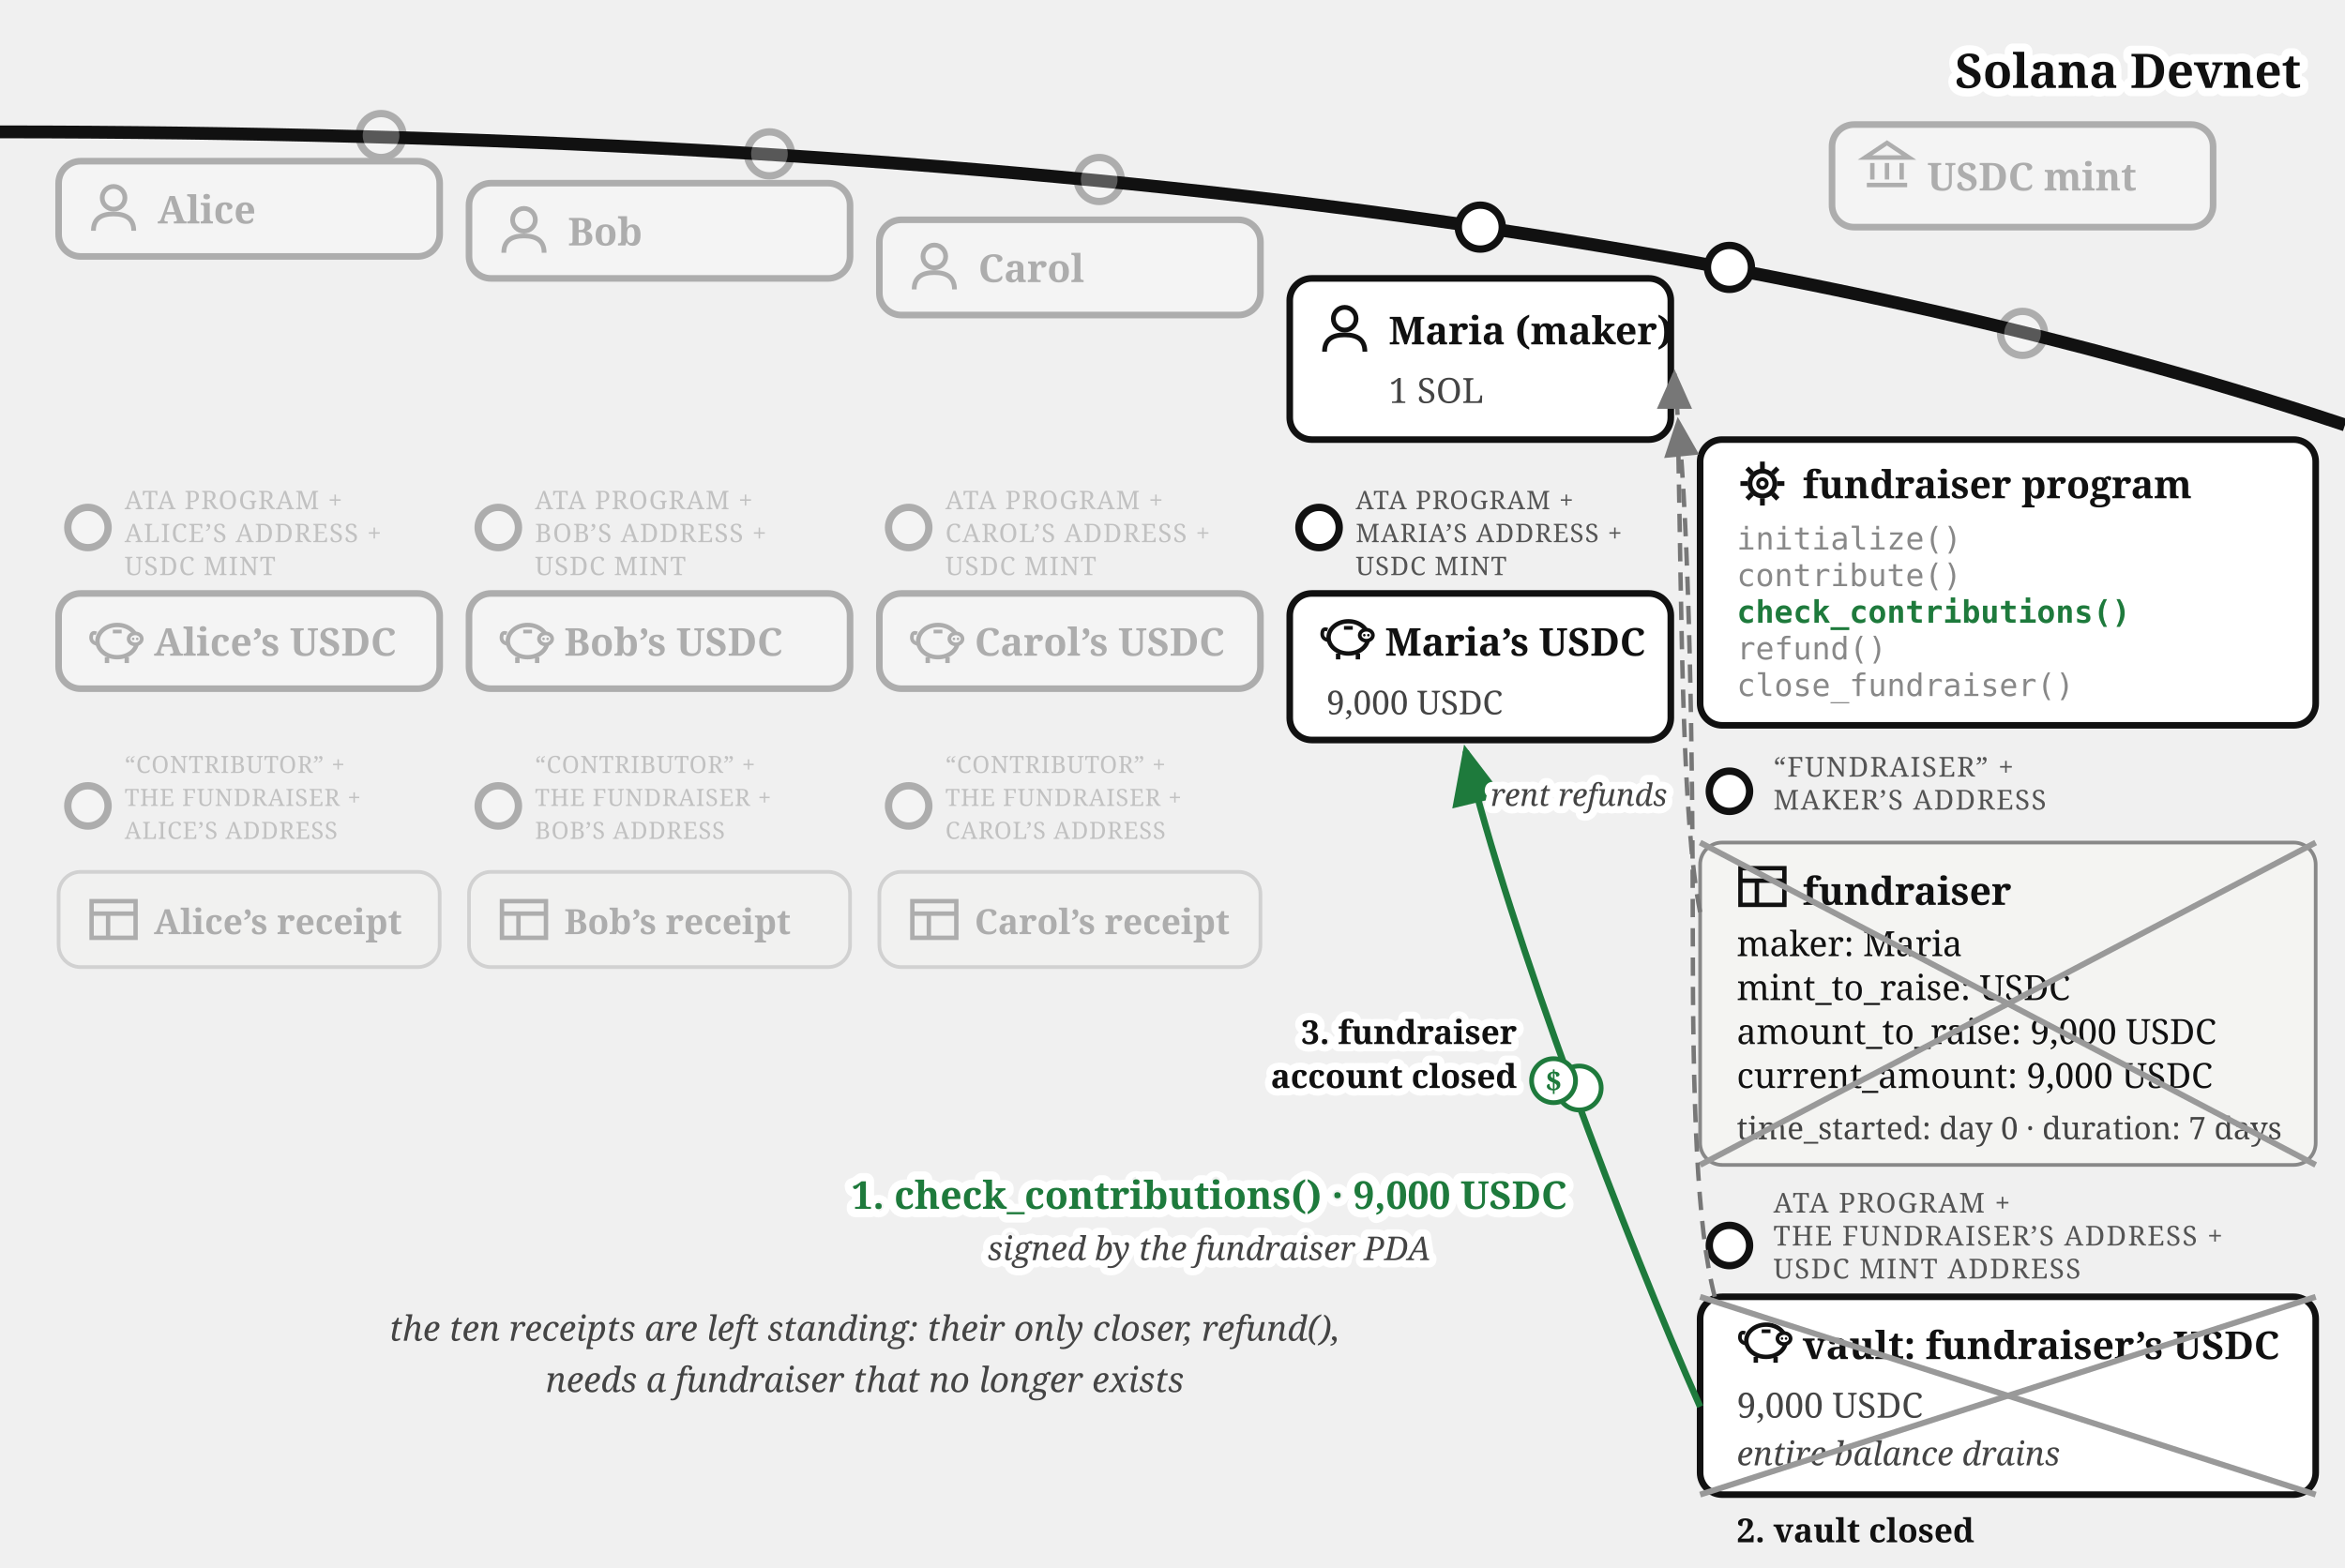
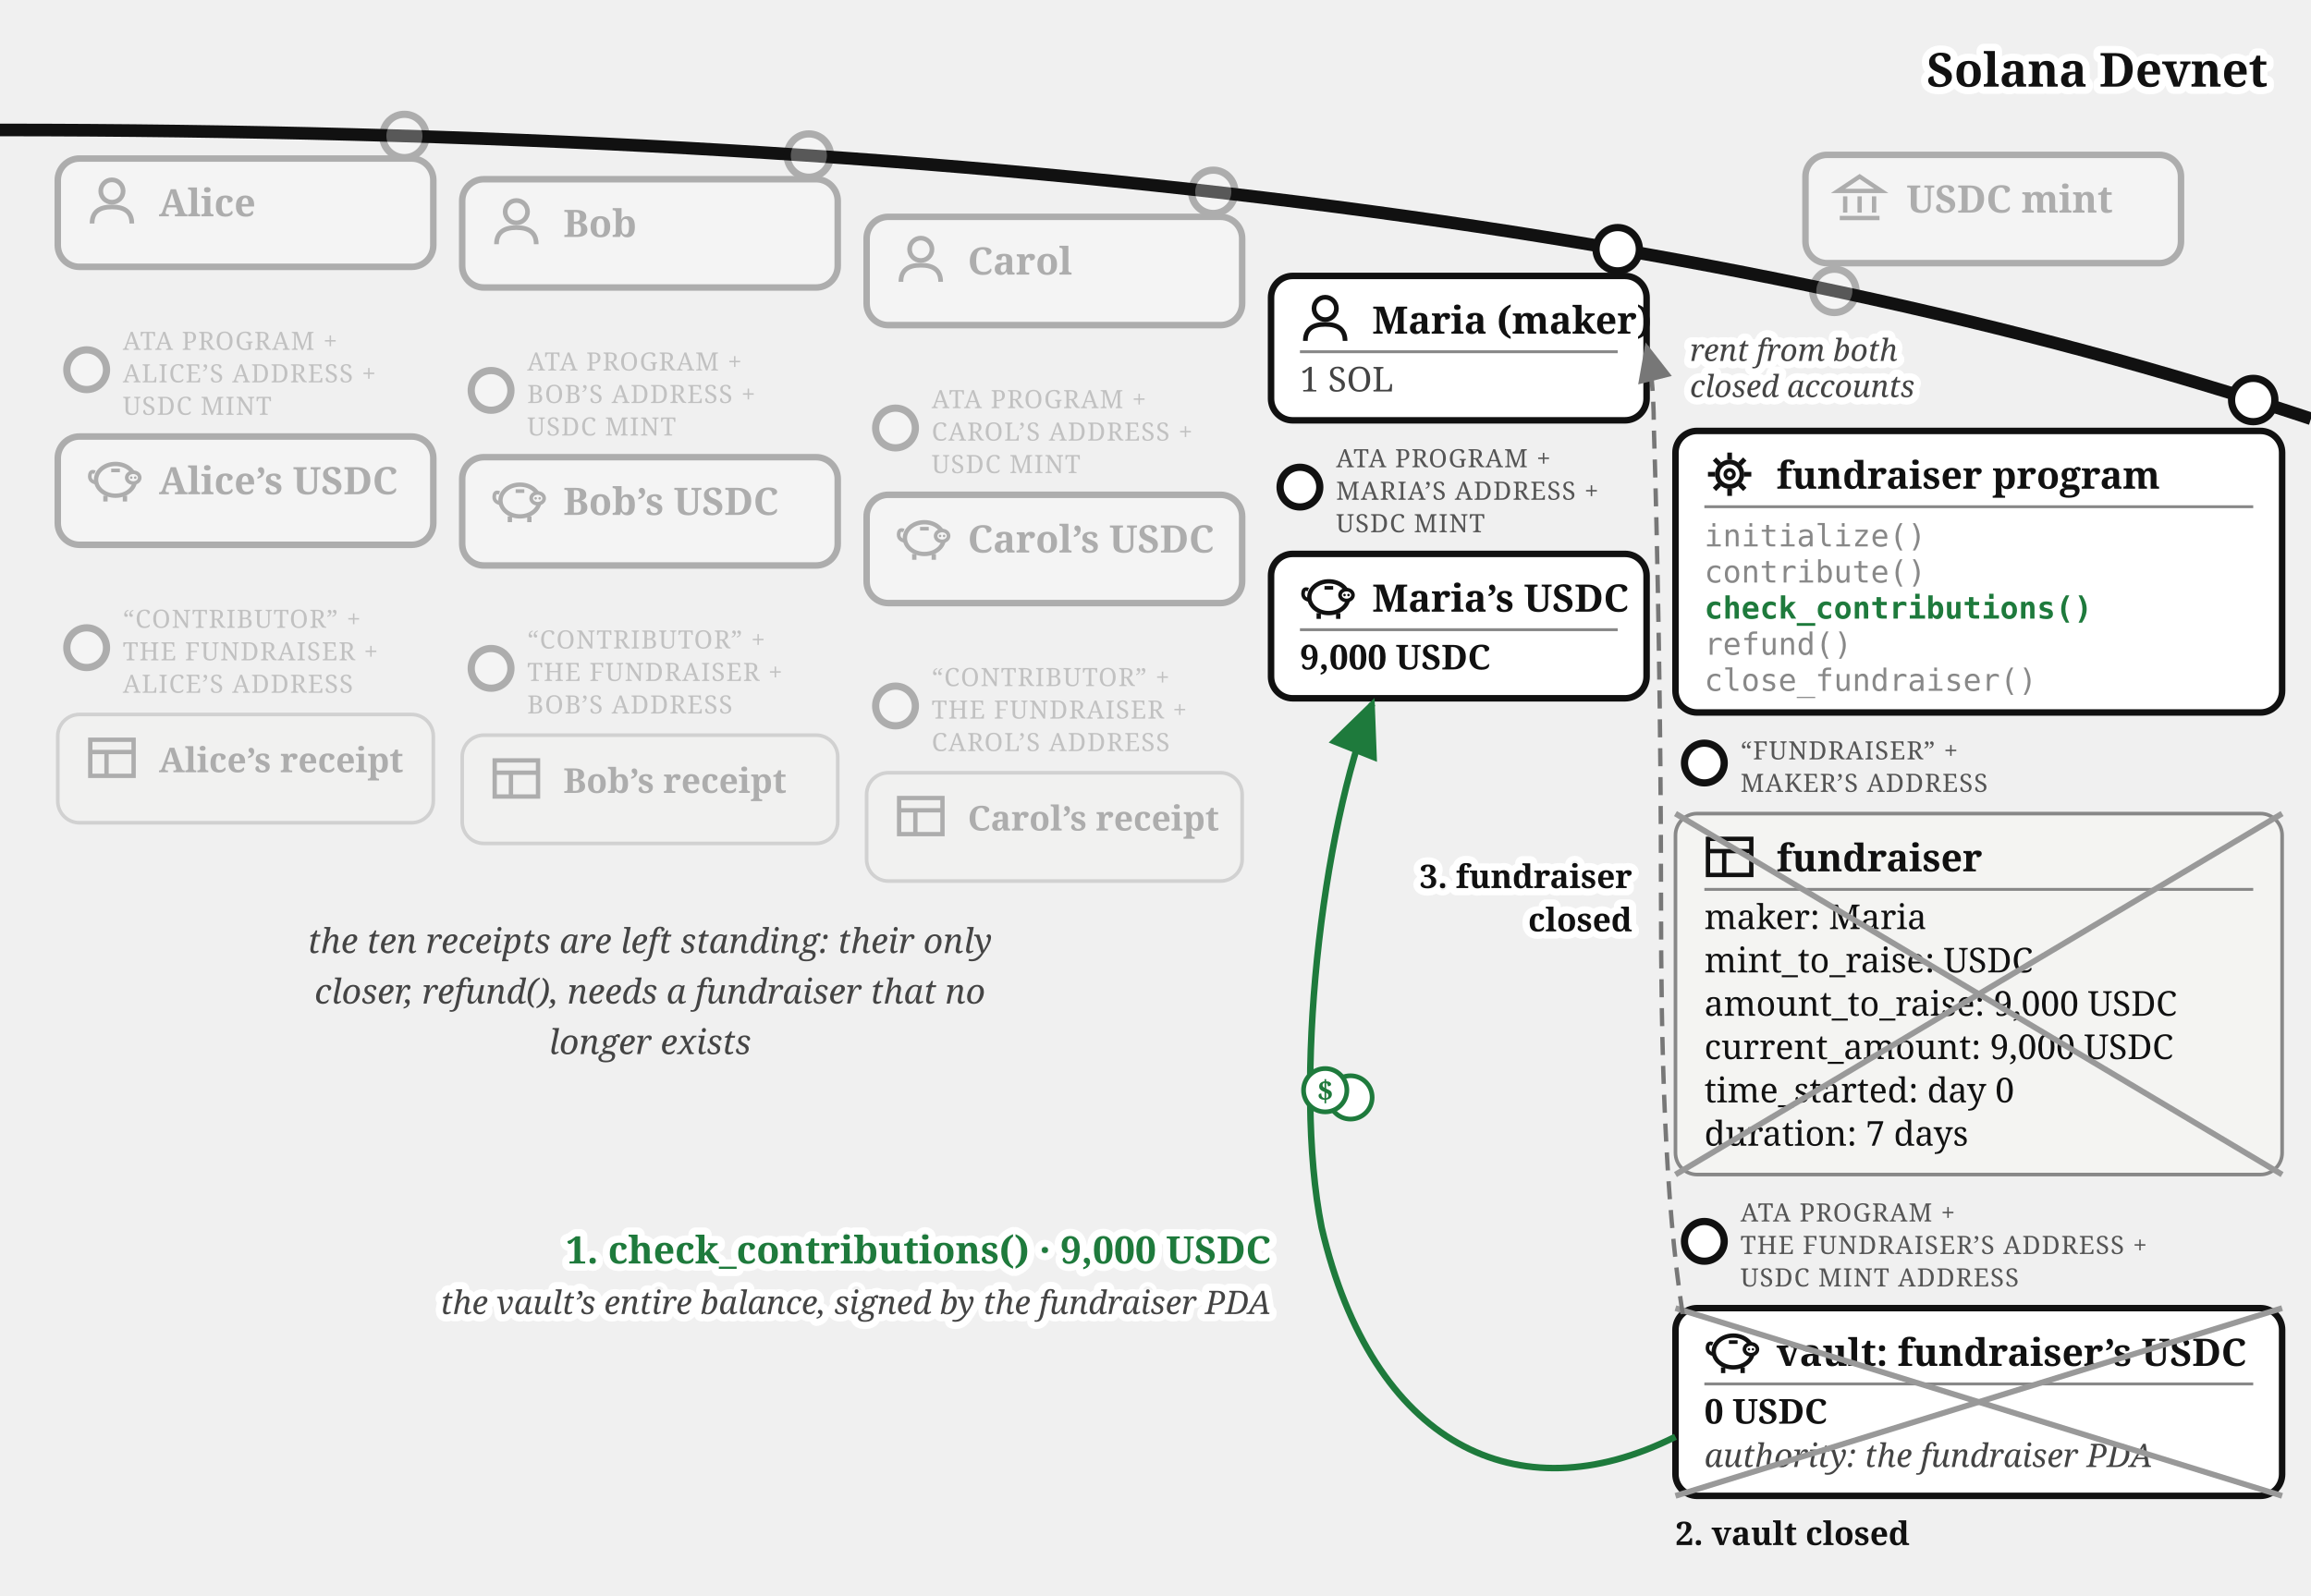
- <svg xmlns="http://www.w3.org/2000/svg" viewBox="0 0 640 428" font-family="Georgia, serif" fill="#111">
+ <svg xmlns="http://www.w3.org/2000/svg" viewBox="0 0 640 442" font-family="Georgia, serif" fill="#111">
  <defs>
-     <marker id="fund-succ-arr" markerWidth="9" markerHeight="8" refX="8" refY="4" orient="auto">
+     <marker id="fund-succ-a" markerWidth="9" markerHeight="8" refX="8" refY="4" orient="auto">
      <path d="M0,0 L9,4 L0,8 z" fill="#1e7a3c" />
    </marker>
-     <marker id="fund-succ-arrg" markerWidth="9" markerHeight="8" refX="8" refY="4" orient="auto">
+     <marker id="fund-succ-g" markerWidth="9" markerHeight="8" refX="8" refY="4" orient="auto">
      <path d="M0,0 L9,4 L0,8 z" fill="#777" />
    </marker>
  </defs>
  <path d="M 0,36 Q 400,36 640,116" fill="none" stroke="#111" stroke-width="3.5" />
-   <text stroke="#fff" stroke-width="4.5" paint-order="stroke" stroke-linejoin="round" x="628" y="24" font-size="13" font-weight="bold" text-anchor="end">Solana Devnet</text>
-   <g opacity="0.3">
-     <circle cx="552" cy="91" r="6" fill="#fff" stroke="#111" stroke-width="2" />
-     <rect x="500" y="34" width="104" height="28" rx="6" fill="#fff" stroke="#111" stroke-width="1.8" />
-     <g transform="translate(508,38)" stroke="#111" stroke-width="1.2" fill="none">
+   <text stroke="#fff" stroke-width="4" paint-order="stroke" stroke-linejoin="round" x="628" y="24" font-size="13" font-weight="bold" fill="#111" text-anchor="end">Solana Devnet</text>
+   <g opacity="0.3">
+     <circle cx="508" cy="80.573" r="6" fill="#fff" stroke="#111" stroke-width="2" />
+     <rect x="500" y="42.893" width="104" height="30" rx="6" fill="#fff" stroke="#111" stroke-width="1.8" />
+     <g transform="translate(508,47.8932)" stroke="#111" stroke-width="1.2" fill="none">
      <path d="M 1,5 L 7,1 L 13,5 Z" />
      <line x1="3" y1="6.5" x2="3" y2="11" />
      <line x1="7" y1="6.5" x2="7" y2="11" />
      <line x1="11" y1="6.5" x2="11" y2="11" />
      <line x1="1.5" y1="12.5" x2="12.5" y2="12.5" />
    </g>
-     <text x="526" y="52" font-size="10.5" font-weight="bold">USDC mint</text>
-   </g>
-   <g opacity="0.3">
-     <circle cx="104" cy="37" r="6" fill="#fff" stroke="#111" stroke-width="2" />
-     <rect x="16" y="44" width="104" height="26" rx="6" fill="#fff" stroke="#111" stroke-width="1.8" />
-     <g transform="translate(24,50)">
-       <circle cx="7" cy="4" r="3.1" fill="none" stroke="#111" stroke-width="1.3" />
-       <path d="M 1.5,13 Q 1.5,8.4 7,8.4 Q 12.5,8.4 12.5,13" fill="none" stroke="#111" stroke-width="1.3" />
-     </g>
-     <text x="43" y="61" font-size="10.5" font-weight="bold">Alice</text>
-   </g>
-   <g opacity="0.3">
-     <circle cx="210" cy="42" r="6" fill="#fff" stroke="#111" stroke-width="2" />
-     <rect x="128" y="50" width="104" height="26" rx="6" fill="#fff" stroke="#111" stroke-width="1.8" />
-     <g transform="translate(136,56)">
-       <circle cx="7" cy="4" r="3.1" fill="none" stroke="#111" stroke-width="1.3" />
-       <path d="M 1.5,13 Q 1.5,8.4 7,8.4 Q 12.5,8.4 12.5,13" fill="none" stroke="#111" stroke-width="1.3" />
-     </g>
-     <text x="155" y="67" font-size="10.5" font-weight="bold">Bob</text>
-   </g>
-   <g opacity="0.3">
-     <circle cx="300" cy="49" r="6" fill="#fff" stroke="#111" stroke-width="2" />
-     <rect x="240" y="60" width="104" height="26" rx="6" fill="#fff" stroke="#111" stroke-width="1.8" />
-     <g transform="translate(248,66)">
-       <circle cx="7" cy="4" r="3.1" fill="none" stroke="#111" stroke-width="1.3" />
-       <path d="M 1.5,13 Q 1.5,8.4 7,8.4 Q 12.5,8.4 12.5,13" fill="none" stroke="#111" stroke-width="1.3" />
-     </g>
-     <text x="267" y="77" font-size="10.5" font-weight="bold">Carol</text>
-   </g>
-   <g>
-     <circle cx="404" cy="62" r="6" fill="#fff" stroke="#111" stroke-width="2" />
-     <rect x="352" y="76" width="104" height="44" rx="6" fill="#fff" stroke="#111" stroke-width="1.8" />
-     <g transform="translate(360,83)">
-       <circle cx="7" cy="4" r="3.1" fill="none" stroke="#111" stroke-width="1.3" />
-       <path d="M 1.5,13 Q 1.5,8.4 7,8.4 Q 12.5,8.4 12.5,13" fill="none" stroke="#111" stroke-width="1.3" />
-     </g>
-     <text x="379" y="94" font-size="10.5" font-weight="bold">Maria (maker)</text>
-     <text x="379" y="110" font-size="9.5" fill="#444">1 SOL</text>
-   </g>
-   <g opacity="0.3">
-     <circle cx="24" cy="144" r="5.5" fill="#fff" stroke="#111" stroke-width="2" />
-     <text x="34" y="139" font-size="7" letter-spacing="0.3" fill="#555">ATA PROGRAM +</text>
-     <text x="34" y="148" font-size="7" letter-spacing="0.3" fill="#555">ALICE’S ADDRESS +</text>
-     <text x="34" y="157" font-size="7" letter-spacing="0.3" fill="#555">USDC MINT</text>
-     <rect x="16" y="162" width="104" height="26" rx="6" fill="#fff" stroke="#111" stroke-width="1.8" />
-     <g transform="translate(24,168)">
-       <path d="M 2.6,7.8 Q 0.6,7.4 0.9,5.6 Q 1.1,4.4 2.3,4.9" fill="none" stroke="#111" stroke-width="1" />
-       <ellipse cx="8" cy="7" rx="5.4" ry="4.4" fill="none" stroke="#111" stroke-width="1.2" />
-       <ellipse cx="12.9" cy="6.4" rx="1.8" ry="1.5" fill="#fff" stroke="#111" stroke-width="1" />
-       <circle cx="12.35" cy="6.4" r="0.35" fill="#111" />
-       <circle cx="13.45" cy="6.4" r="0.35" fill="#111" />
-       <line x1="5.2" y1="11.4" x2="5.2" y2="13" stroke="#111" stroke-width="1.2" />
-       <line x1="10.6" y1="11.4" x2="10.6" y2="13" stroke="#111" stroke-width="1.2" />
-       <line x1="6.8" y1="4.4" x2="9.2" y2="4.4" stroke="#111" stroke-width="1" />
-     </g>
-     <text x="42" y="179" font-size="10.5" font-weight="bold">Alice’s USDC</text>
-   </g>
-   <g opacity="0.3">
-     <circle cx="136" cy="144" r="5.5" fill="#fff" stroke="#111" stroke-width="2" />
-     <text x="146" y="139" font-size="7" letter-spacing="0.3" fill="#555">ATA PROGRAM +</text>
-     <text x="146" y="148" font-size="7" letter-spacing="0.3" fill="#555">BOB’S ADDRESS +</text>
-     <text x="146" y="157" font-size="7" letter-spacing="0.3" fill="#555">USDC MINT</text>
-     <rect x="128" y="162" width="104" height="26" rx="6" fill="#fff" stroke="#111" stroke-width="1.8" />
-     <g transform="translate(136,168)">
-       <path d="M 2.6,7.8 Q 0.6,7.4 0.9,5.6 Q 1.1,4.4 2.3,4.9" fill="none" stroke="#111" stroke-width="1" />
-       <ellipse cx="8" cy="7" rx="5.4" ry="4.4" fill="none" stroke="#111" stroke-width="1.2" />
-       <ellipse cx="12.9" cy="6.4" rx="1.8" ry="1.5" fill="#fff" stroke="#111" stroke-width="1" />
-       <circle cx="12.35" cy="6.4" r="0.35" fill="#111" />
-       <circle cx="13.45" cy="6.4" r="0.35" fill="#111" />
-       <line x1="5.2" y1="11.4" x2="5.2" y2="13" stroke="#111" stroke-width="1.2" />
-       <line x1="10.6" y1="11.4" x2="10.6" y2="13" stroke="#111" stroke-width="1.2" />
-       <line x1="6.8" y1="4.4" x2="9.2" y2="4.4" stroke="#111" stroke-width="1" />
-     </g>
-     <text x="154" y="179" font-size="10.5" font-weight="bold">Bob’s USDC</text>
-   </g>
-   <g opacity="0.3">
-     <circle cx="248" cy="144" r="5.5" fill="#fff" stroke="#111" stroke-width="2" />
-     <text x="258" y="139" font-size="7" letter-spacing="0.3" fill="#555">ATA PROGRAM +</text>
-     <text x="258" y="148" font-size="7" letter-spacing="0.3" fill="#555">CAROL’S ADDRESS +</text>
-     <text x="258" y="157" font-size="7" letter-spacing="0.3" fill="#555">USDC MINT</text>
-     <rect x="240" y="162" width="104" height="26" rx="6" fill="#fff" stroke="#111" stroke-width="1.8" />
-     <g transform="translate(248,168)">
-       <path d="M 2.6,7.8 Q 0.6,7.4 0.9,5.6 Q 1.1,4.4 2.3,4.9" fill="none" stroke="#111" stroke-width="1" />
-       <ellipse cx="8" cy="7" rx="5.4" ry="4.4" fill="none" stroke="#111" stroke-width="1.2" />
-       <ellipse cx="12.9" cy="6.4" rx="1.8" ry="1.5" fill="#fff" stroke="#111" stroke-width="1" />
-       <circle cx="12.35" cy="6.4" r="0.35" fill="#111" />
-       <circle cx="13.45" cy="6.4" r="0.35" fill="#111" />
-       <line x1="5.2" y1="11.4" x2="5.2" y2="13" stroke="#111" stroke-width="1.2" />
-       <line x1="10.6" y1="11.4" x2="10.6" y2="13" stroke="#111" stroke-width="1.2" />
-       <line x1="6.8" y1="4.4" x2="9.2" y2="4.4" stroke="#111" stroke-width="1" />
-     </g>
-     <text x="266" y="179" font-size="10.5" font-weight="bold">Carol’s USDC</text>
-   </g>
-   <g>
-     <circle cx="360" cy="144" r="5.5" fill="#fff" stroke="#111" stroke-width="2" />
-     <text x="370" y="139" font-size="7" letter-spacing="0.3" fill="#555">ATA PROGRAM +</text>
-     <text x="370" y="148" font-size="7" letter-spacing="0.3" fill="#555">MARIA’S ADDRESS +</text>
-     <text x="370" y="157" font-size="7" letter-spacing="0.3" fill="#555">USDC MINT</text>
-     <rect x="352" y="162" width="104" height="40" rx="6" fill="#fff" stroke="#111" stroke-width="1.8" />
-     <g transform="translate(360,167)">
-       <path d="M 2.6,7.8 Q 0.6,7.4 0.9,5.6 Q 1.1,4.4 2.3,4.9" fill="none" stroke="#111" stroke-width="1" />
-       <ellipse cx="8" cy="7" rx="5.4" ry="4.4" fill="none" stroke="#111" stroke-width="1.2" />
-       <ellipse cx="12.9" cy="6.4" rx="1.8" ry="1.5" fill="#fff" stroke="#111" stroke-width="1" />
-       <circle cx="12.35" cy="6.4" r="0.35" fill="#111" />
-       <circle cx="13.45" cy="6.4" r="0.35" fill="#111" />
-       <line x1="5.2" y1="11.4" x2="5.2" y2="13" stroke="#111" stroke-width="1.2" />
-       <line x1="10.6" y1="11.4" x2="10.6" y2="13" stroke="#111" stroke-width="1.2" />
-       <line x1="6.8" y1="4.4" x2="9.2" y2="4.4" stroke="#111" stroke-width="1" />
-     </g>
-     <text x="378" y="179" font-size="10.5" font-weight="bold">Maria’s USDC</text>
-     <text x="362" y="195" font-size="9" fill="#444">9,000 USDC</text>
-   </g>
-   <g opacity="0.3">
-     <circle cx="24" cy="220" r="5.5" fill="#fff" stroke="#111" stroke-width="2" />
-     <text x="34" y="211" font-size="6.5" letter-spacing="0.2" fill="#555">“CONTRIBUTOR” +</text>
-     <text x="34" y="220" font-size="6.5" letter-spacing="0.2" fill="#555">THE FUNDRAISER +</text>
-     <text x="34" y="229" font-size="6.5" letter-spacing="0.2" fill="#555">ALICE’S ADDRESS</text>
-     <rect x="16" y="238" width="104" height="26" rx="6" fill="#f4f4f2" stroke="#888" />
-     <g transform="translate(24,244)" stroke="#111" stroke-width="1.2" fill="none">
-       <rect x="1" y="2" width="12" height="10" />
-       <line x1="1" y1="5.4" x2="13" y2="5.4" />
-       <line x1="5.5" y1="5.4" x2="5.5" y2="12" />
-     </g>
-     <text x="42" y="255" font-size="9.5" font-weight="bold">Alice’s receipt</text>
-   </g>
-   <g opacity="0.3">
-     <circle cx="136" cy="220" r="5.5" fill="#fff" stroke="#111" stroke-width="2" />
-     <text x="146" y="211" font-size="6.5" letter-spacing="0.2" fill="#555">“CONTRIBUTOR” +</text>
-     <text x="146" y="220" font-size="6.5" letter-spacing="0.2" fill="#555">THE FUNDRAISER +</text>
-     <text x="146" y="229" font-size="6.5" letter-spacing="0.2" fill="#555">BOB’S ADDRESS</text>
-     <rect x="128" y="238" width="104" height="26" rx="6" fill="#f4f4f2" stroke="#888" />
-     <g transform="translate(136,244)" stroke="#111" stroke-width="1.2" fill="none">
-       <rect x="1" y="2" width="12" height="10" />
-       <line x1="1" y1="5.4" x2="13" y2="5.4" />
-       <line x1="5.5" y1="5.4" x2="5.5" y2="12" />
-     </g>
-     <text x="154" y="255" font-size="9.5" font-weight="bold">Bob’s receipt</text>
-   </g>
-   <g opacity="0.3">
-     <circle cx="248" cy="220" r="5.5" fill="#fff" stroke="#111" stroke-width="2" />
-     <text x="258" y="211" font-size="6.5" letter-spacing="0.2" fill="#555">“CONTRIBUTOR” +</text>
-     <text x="258" y="220" font-size="6.5" letter-spacing="0.2" fill="#555">THE FUNDRAISER +</text>
-     <text x="258" y="229" font-size="6.5" letter-spacing="0.2" fill="#555">CAROL’S ADDRESS</text>
-     <rect x="240" y="238" width="104" height="26" rx="6" fill="#f4f4f2" stroke="#888" />
-     <g transform="translate(248,244)" stroke="#111" stroke-width="1.2" fill="none">
-       <rect x="1" y="2" width="12" height="10" />
-       <line x1="1" y1="5.4" x2="13" y2="5.4" />
-       <line x1="5.5" y1="5.4" x2="5.5" y2="12" />
-     </g>
-     <text x="266" y="255" font-size="9.5" font-weight="bold">Carol’s receipt</text>
-   </g>
-   <g>
-     <circle cx="472" cy="73" r="6" fill="#fff" stroke="#111" stroke-width="2" />
-     <rect x="464" y="120" width="168" height="78" rx="6" fill="#fff" stroke="#111" stroke-width="1.8" />
-     <g transform="translate(474,125)">
+     <text x="528" y="58.893" font-size="10.5" font-weight="bold">USDC mint</text>
+   </g>
+   <g opacity="0.3">
+     <circle cx="112" cy="37.663" r="6" fill="#fff" stroke="#111" stroke-width="2" />
+     <rect x="16" y="43.917" width="104" height="30" rx="6" fill="#fff" stroke="#111" stroke-width="1.8" />
+     <g transform="translate(24,48.9168)">
+       <circle cx="7" cy="4" r="3.1" fill="none" stroke="#111" stroke-width="1.3" />
+       <path d="M 1.5,13 Q 1.5,8.4 7,8.4 Q 12.5,8.4 12.5,13" fill="none" stroke="#111" stroke-width="1.3" />
+     </g>
+     <text x="44" y="59.917" font-size="10.5" font-weight="bold">Alice</text>
+   </g>
+   <g opacity="0.3">
+     <circle cx="24" cy="102.417" r="5.5" fill="#fff" stroke="#111" stroke-width="2" />
+     <text x="34" y="96.917" font-size="7" letter-spacing="0.3" fill="#555">ATA PROGRAM +</text>
+     <text x="34" y="105.917" font-size="7" letter-spacing="0.3" fill="#555">ALICE’S ADDRESS +</text>
+     <text x="34" y="114.917" font-size="7" letter-spacing="0.3" fill="#555">USDC MINT</text>
+     <rect x="16" y="120.917" width="104" height="30" rx="6" fill="#fff" stroke="#111" stroke-width="1.8" />
+     <g transform="translate(24,125.917)">
+       <path d="M 2.6,7.8 Q 0.6,7.4 0.9,5.6 Q 1.1,4.4 2.3,4.9" fill="none" stroke="#111" stroke-width="1" />
+       <ellipse cx="8" cy="7" rx="5.4" ry="4.4" fill="none" stroke="#111" stroke-width="1.2" />
+       <ellipse cx="12.9" cy="6.4" rx="1.8" ry="1.5" fill="#fff" stroke="#111" stroke-width="1" />
+       <circle cx="12.35" cy="6.4" r="0.35" fill="#111" />
+       <circle cx="13.45" cy="6.4" r="0.35" fill="#111" />
+       <line x1="5.2" y1="11.4" x2="5.2" y2="13" stroke="#111" stroke-width="1.2" />
+       <line x1="10.6" y1="11.4" x2="10.6" y2="13" stroke="#111" stroke-width="1.2" />
+       <line x1="6.8" y1="4.4" x2="9.2" y2="4.4" stroke="#111" stroke-width="1" />
+     </g>
+     <text x="44" y="136.917" font-size="10.5" font-weight="bold">Alice’s USDC</text>
+   </g>
+   <g opacity="0.3">
+     <circle cx="24" cy="179.417" r="5.5" fill="#fff" stroke="#111" stroke-width="2" />
+     <text x="34" y="173.917" font-size="7" letter-spacing="0.3" fill="#555">“CONTRIBUTOR” +</text>
+     <text x="34" y="182.917" font-size="7" letter-spacing="0.3" fill="#555">THE FUNDRAISER +</text>
+     <text x="34" y="191.917" font-size="7" letter-spacing="0.3" fill="#555">ALICE’S ADDRESS</text>
+     <rect x="16" y="197.917" width="104" height="30" rx="6" fill="#f4f4f2" stroke="#888" />
+     <g transform="translate(24,202.917)" stroke="#111" stroke-width="1.2" fill="none">
+       <rect x="1" y="2" width="12" height="10" />
+       <line x1="1" y1="5.4" x2="13" y2="5.4" />
+       <line x1="5.5" y1="5.4" x2="5.5" y2="12" />
+     </g>
+     <text x="44" y="213.917" font-size="9.5" font-weight="bold">Alice’s receipt</text>
+   </g>
+   <g opacity="0.3">
+     <circle cx="224" cy="43.091" r="6" fill="#fff" stroke="#111" stroke-width="2" />
+     <rect x="128" y="49.644" width="104" height="30" rx="6" fill="#fff" stroke="#111" stroke-width="1.8" />
+     <g transform="translate(136,54.6439)">
+       <circle cx="7" cy="4" r="3.1" fill="none" stroke="#111" stroke-width="1.3" />
+       <path d="M 1.5,13 Q 1.5,8.4 7,8.4 Q 12.5,8.4 12.5,13" fill="none" stroke="#111" stroke-width="1.3" />
+     </g>
+     <text x="156" y="65.644" font-size="10.5" font-weight="bold">Bob</text>
+   </g>
+   <g opacity="0.3">
+     <circle cx="136" cy="108.144" r="5.5" fill="#fff" stroke="#111" stroke-width="2" />
+     <text x="146" y="102.644" font-size="7" letter-spacing="0.3" fill="#555">ATA PROGRAM +</text>
+     <text x="146" y="111.644" font-size="7" letter-spacing="0.3" fill="#555">BOB’S ADDRESS +</text>
+     <text x="146" y="120.644" font-size="7" letter-spacing="0.3" fill="#555">USDC MINT</text>
+     <rect x="128" y="126.644" width="104" height="30" rx="6" fill="#fff" stroke="#111" stroke-width="1.8" />
+     <g transform="translate(136,131.644)">
+       <path d="M 2.6,7.8 Q 0.6,7.4 0.9,5.6 Q 1.1,4.4 2.3,4.9" fill="none" stroke="#111" stroke-width="1" />
+       <ellipse cx="8" cy="7" rx="5.4" ry="4.4" fill="none" stroke="#111" stroke-width="1.2" />
+       <ellipse cx="12.9" cy="6.4" rx="1.8" ry="1.5" fill="#fff" stroke="#111" stroke-width="1" />
+       <circle cx="12.35" cy="6.4" r="0.35" fill="#111" />
+       <circle cx="13.45" cy="6.4" r="0.35" fill="#111" />
+       <line x1="5.2" y1="11.4" x2="5.2" y2="13" stroke="#111" stroke-width="1.2" />
+       <line x1="10.6" y1="11.4" x2="10.6" y2="13" stroke="#111" stroke-width="1.2" />
+       <line x1="6.8" y1="4.4" x2="9.2" y2="4.4" stroke="#111" stroke-width="1" />
+     </g>
+     <text x="156" y="142.644" font-size="10.5" font-weight="bold">Bob’s USDC</text>
+   </g>
+   <g opacity="0.3">
+     <circle cx="136" cy="185.144" r="5.5" fill="#fff" stroke="#111" stroke-width="2" />
+     <text x="146" y="179.644" font-size="7" letter-spacing="0.3" fill="#555">“CONTRIBUTOR” +</text>
+     <text x="146" y="188.644" font-size="7" letter-spacing="0.3" fill="#555">THE FUNDRAISER +</text>
+     <text x="146" y="197.644" font-size="7" letter-spacing="0.3" fill="#555">BOB’S ADDRESS</text>
+     <rect x="128" y="203.644" width="104" height="30" rx="6" fill="#f4f4f2" stroke="#888" />
+     <g transform="translate(136,208.644)" stroke="#111" stroke-width="1.2" fill="none">
+       <rect x="1" y="2" width="12" height="10" />
+       <line x1="1" y1="5.4" x2="13" y2="5.4" />
+       <line x1="5.5" y1="5.4" x2="5.5" y2="12" />
+     </g>
+     <text x="156" y="219.644" font-size="9.5" font-weight="bold">Bob’s receipt</text>
+   </g>
+   <g opacity="0.3">
+     <circle cx="336" cy="53.138" r="6" fill="#fff" stroke="#111" stroke-width="2" />
+     <rect x="240" y="60.062" width="104" height="30" rx="6" fill="#fff" stroke="#111" stroke-width="1.8" />
+     <g transform="translate(248,65.0617)">
+       <circle cx="7" cy="4" r="3.1" fill="none" stroke="#111" stroke-width="1.3" />
+       <path d="M 1.5,13 Q 1.5,8.4 7,8.4 Q 12.5,8.4 12.5,13" fill="none" stroke="#111" stroke-width="1.3" />
+     </g>
+     <text x="268" y="76.062" font-size="10.5" font-weight="bold">Carol</text>
+   </g>
+   <g opacity="0.3">
+     <circle cx="248" cy="118.562" r="5.5" fill="#fff" stroke="#111" stroke-width="2" />
+     <text x="258" y="113.062" font-size="7" letter-spacing="0.3" fill="#555">ATA PROGRAM +</text>
+     <text x="258" y="122.062" font-size="7" letter-spacing="0.3" fill="#555">CAROL’S ADDRESS +</text>
+     <text x="258" y="131.062" font-size="7" letter-spacing="0.3" fill="#555">USDC MINT</text>
+     <rect x="240" y="137.062" width="104" height="30" rx="6" fill="#fff" stroke="#111" stroke-width="1.8" />
+     <g transform="translate(248,142.062)">
+       <path d="M 2.6,7.8 Q 0.6,7.4 0.9,5.6 Q 1.1,4.4 2.3,4.9" fill="none" stroke="#111" stroke-width="1" />
+       <ellipse cx="8" cy="7" rx="5.4" ry="4.4" fill="none" stroke="#111" stroke-width="1.2" />
+       <ellipse cx="12.9" cy="6.4" rx="1.8" ry="1.5" fill="#fff" stroke="#111" stroke-width="1" />
+       <circle cx="12.35" cy="6.4" r="0.35" fill="#111" />
+       <circle cx="13.45" cy="6.4" r="0.35" fill="#111" />
+       <line x1="5.2" y1="11.4" x2="5.2" y2="13" stroke="#111" stroke-width="1.2" />
+       <line x1="10.6" y1="11.4" x2="10.6" y2="13" stroke="#111" stroke-width="1.2" />
+       <line x1="6.8" y1="4.4" x2="9.2" y2="4.4" stroke="#111" stroke-width="1" />
+     </g>
+     <text x="268" y="153.062" font-size="10.5" font-weight="bold">Carol’s USDC</text>
+   </g>
+   <g opacity="0.3">
+     <circle cx="248" cy="195.562" r="5.5" fill="#fff" stroke="#111" stroke-width="2" />
+     <text x="258" y="190.062" font-size="7" letter-spacing="0.3" fill="#555">“CONTRIBUTOR” +</text>
+     <text x="258" y="199.062" font-size="7" letter-spacing="0.3" fill="#555">THE FUNDRAISER +</text>
+     <text x="258" y="208.062" font-size="7" letter-spacing="0.3" fill="#555">CAROL’S ADDRESS</text>
+     <rect x="240" y="214.062" width="104" height="30" rx="6" fill="#f4f4f2" stroke="#888" />
+     <g transform="translate(248,219.062)" stroke="#111" stroke-width="1.2" fill="none">
+       <rect x="1" y="2" width="12" height="10" />
+       <line x1="1" y1="5.4" x2="13" y2="5.4" />
+       <line x1="5.5" y1="5.4" x2="5.5" y2="12" />
+     </g>
+     <text x="268" y="230.062" font-size="9.5" font-weight="bold">Carol’s receipt</text>
+   </g>
+   <g>
+     <circle cx="448" cy="69.033" r="6" fill="#fff" stroke="#111" stroke-width="2" />
+     <rect x="352" y="76.436" width="104" height="40" rx="6" fill="#fff" stroke="#111" stroke-width="1.8" />
+     <g transform="translate(360,81.4364)">
+       <circle cx="7" cy="4" r="3.1" fill="none" stroke="#111" stroke-width="1.3" />
+       <path d="M 1.5,13 Q 1.5,8.4 7,8.4 Q 12.5,8.4 12.5,13" fill="none" stroke="#111" stroke-width="1.3" />
+     </g>
+     <text x="380" y="92.436" font-size="10.5" font-weight="bold">Maria (maker)</text>
+     <line x1="360" y1="97.436" x2="448" y2="97.436" stroke="#888" stroke-width="0.8" />
+     <text x="360" y="108.436" font-size="9.5" fill="#444">1 SOL</text>
+   </g>
+   <g>
+     <circle cx="360" cy="134.936" r="5.5" fill="#fff" stroke="#111" stroke-width="2" />
+     <text x="370" y="129.436" font-size="7" letter-spacing="0.3" fill="#555">ATA PROGRAM +</text>
+     <text x="370" y="138.436" font-size="7" letter-spacing="0.3" fill="#555">MARIA’S ADDRESS +</text>
+     <text x="370" y="147.436" font-size="7" letter-spacing="0.3" fill="#555">USDC MINT</text>
+     <rect x="352" y="153.436" width="104" height="40" rx="6" fill="#fff" stroke="#111" stroke-width="1.8" />
+     <g transform="translate(360,158.436)">
+       <path d="M 2.6,7.8 Q 0.6,7.4 0.9,5.6 Q 1.1,4.4 2.3,4.9" fill="none" stroke="#111" stroke-width="1" />
+       <ellipse cx="8" cy="7" rx="5.4" ry="4.4" fill="none" stroke="#111" stroke-width="1.2" />
+       <ellipse cx="12.9" cy="6.4" rx="1.8" ry="1.5" fill="#fff" stroke="#111" stroke-width="1" />
+       <circle cx="12.35" cy="6.4" r="0.35" fill="#111" />
+       <circle cx="13.45" cy="6.4" r="0.35" fill="#111" />
+       <line x1="5.2" y1="11.4" x2="5.2" y2="13" stroke="#111" stroke-width="1.2" />
+       <line x1="10.6" y1="11.4" x2="10.6" y2="13" stroke="#111" stroke-width="1.2" />
+       <line x1="6.8" y1="4.4" x2="9.2" y2="4.4" stroke="#111" stroke-width="1" />
+     </g>
+     <text x="380" y="169.436" font-size="10.5" font-weight="bold">Maria’s USDC</text>
+     <line x1="360" y1="174.436" x2="448" y2="174.436" stroke="#888" stroke-width="0.8" />
+     <text x="360" y="185.436" font-size="9.5" font-weight="bold">9,000 USDC</text>
+   </g>
+   <g>
+     <circle cx="624" cy="110.812" r="6" fill="#fff" stroke="#111" stroke-width="2" />
+     <rect x="464" y="119.37" width="168" height="78" rx="6" fill="#fff" stroke="#111" stroke-width="1.8" />
+     <g transform="translate(472,124.37)">
      <circle cx="7" cy="7" r="3.4" fill="none" stroke="#111" stroke-width="1.3" />
      <circle cx="7" cy="7" r="1.2" fill="none" stroke="#111" stroke-width="1" />
      <g stroke="#111" stroke-width="1.3">
        <line x1="7" y1="1" x2="7" y2="3" />
        <line x1="7" y1="11" x2="7" y2="13" />
        <line x1="1" y1="7" x2="3" y2="7" />
        <line x1="11" y1="7" x2="13" y2="7" />
        <line x1="2.8" y1="2.8" x2="4.2" y2="4.2" />
        <line x1="9.8" y1="9.8" x2="11.2" y2="11.2" />
        <line x1="11.2" y1="2.8" x2="9.8" y2="4.2" />
        <line x1="2.8" y1="11.2" x2="4.2" y2="9.8" />
      </g>
    </g>
-     <text x="492" y="136" font-size="10.5" font-weight="bold">fundraiser program</text>
-     <text x="474" y="150" font-size="8.5" font-family="Menlo, monospace" fill="#888">initialize()</text>
-     <text x="474" y="160" font-size="8.5" font-family="Menlo, monospace" fill="#888">contribute()</text>
-     <text x="474" y="170" font-size="8.5" font-family="Menlo, monospace" font-weight="bold" fill="#1e7a3c">check_contributions()</text>
-     <text x="474" y="180" font-size="8.5" font-family="Menlo, monospace" fill="#888">refund()</text>
-     <text x="474" y="190" font-size="8.5" font-family="Menlo, monospace" fill="#888">close_fundraiser()</text>
-   </g>
-   <g>
-     <circle cx="472" cy="216" r="5.5" fill="#fff" stroke="#111" stroke-width="2" />
-     <text x="484" y="212" font-size="7.5" letter-spacing="0.4" fill="#555">“FUNDRAISER” +</text>
-     <text x="484" y="221" font-size="7.5" letter-spacing="0.4" fill="#555">MAKER’S ADDRESS</text>
-     <rect x="464" y="230" width="168" height="88" rx="6" fill="#f4f4f2" stroke="#888" />
-     <g transform="translate(474,235)" stroke="#111" stroke-width="1.2" fill="none">
-       <rect x="1" y="2" width="12" height="10" />
-       <line x1="1" y1="5.4" x2="13" y2="5.4" />
-       <line x1="5.5" y1="5.4" x2="5.5" y2="12" />
-     </g>
-     <text x="492" y="247" font-size="10.5" font-weight="bold">fundraiser</text>
-     <text x="474" y="261" font-size="9.5">maker: Maria</text>
-     <text x="474" y="273" font-size="9.5">mint_to_raise: USDC</text>
-     <text x="474" y="285" font-size="9.5">amount_to_raise: 9,000 USDC</text>
-     <text x="474" y="297" font-size="9.5">current_amount: 9,000 USDC</text>
-     <text x="474" y="311" font-size="8.5" fill="#444">time_started: day 0 · duration: 7 days</text>
-     <line x1="464" y1="230" x2="632" y2="318" stroke="#999" stroke-width="1.6" />
-     <line x1="632" y1="230" x2="464" y2="318" stroke="#999" stroke-width="1.6" />
-   </g>
-   <text stroke="#fff" stroke-width="4" paint-order="stroke" stroke-linejoin="round" x="414" y="285" font-size="9" font-weight="bold" text-anchor="end">3. fundraiser</text>
-   <text stroke="#fff" stroke-width="4" paint-order="stroke" stroke-linejoin="round" x="414" y="297" font-size="9" font-weight="bold" text-anchor="end">account closed</text>
-   <g>
-     <circle cx="472" cy="340" r="5.5" fill="#fff" stroke="#111" stroke-width="2" />
-     <text x="484" y="331" font-size="7.5" letter-spacing="0.4" fill="#555">ATA PROGRAM +</text>
-     <text x="484" y="340" font-size="7.5" letter-spacing="0.4" fill="#555">THE FUNDRAISER’S ADDRESS +</text>
-     <text x="484" y="349" font-size="7.5" letter-spacing="0.4" fill="#555">USDC MINT ADDRESS</text>
-     <rect x="464" y="354" width="168" height="54" rx="6" fill="#fff" stroke="#111" stroke-width="1.8" />
-     <g transform="translate(474,359)">
-       <path d="M 2.6,7.8 Q 0.6,7.4 0.9,5.6 Q 1.1,4.4 2.3,4.9" fill="none" stroke="#111" stroke-width="1" />
-       <ellipse cx="8" cy="7" rx="5.4" ry="4.4" fill="none" stroke="#111" stroke-width="1.2" />
-       <ellipse cx="12.9" cy="6.4" rx="1.8" ry="1.5" fill="#fff" stroke="#111" stroke-width="1" />
-       <circle cx="12.35" cy="6.4" r="0.35" fill="#111" />
-       <circle cx="13.45" cy="6.4" r="0.35" fill="#111" />
-       <line x1="5.2" y1="11.4" x2="5.2" y2="13" stroke="#111" stroke-width="1.2" />
-       <line x1="10.6" y1="11.4" x2="10.6" y2="13" stroke="#111" stroke-width="1.2" />
-       <line x1="6.8" y1="4.4" x2="9.2" y2="4.4" stroke="#111" stroke-width="1" />
-     </g>
-     <text x="492" y="371" font-size="10.5" font-weight="bold">vault: fundraiser’s USDC</text>
-     <text x="474" y="387" font-size="9.5" fill="#444">9,000 USDC</text>
-     <text x="474" y="400" font-size="9" fill="#444" font-style="italic">entire balance drains</text>
-     <line x1="464" y1="354" x2="632" y2="408" stroke="#999" stroke-width="1.6" />
-     <line x1="632" y1="354" x2="464" y2="408" stroke="#999" stroke-width="1.6" />
-   </g>
-   <text x="474" y="421" font-size="9" font-weight="bold">2. vault closed</text>
-   <path d="M 464,384 C 444,339 412,255 400,205" fill="none" stroke="#1e7a3c" stroke-width="1.8" marker-end="url(#fund-succ-arr)" />
-   <g transform="translate(427,295)">
+     <text x="492" y="135.37" font-size="10.5" font-weight="bold">fundraiser program</text>
+     <line x1="472" y1="140.37" x2="624" y2="140.37" stroke="#888" stroke-width="0.8" />
+     <text x="472" y="151.37" font-size="8.5" font-family="Menlo, monospace" fill="#888">initialize()</text>
+     <text x="472" y="161.37" font-size="8.5" font-family="Menlo, monospace" fill="#888">contribute()</text>
+     <text x="472" y="171.37" font-size="8.5" font-family="Menlo, monospace" font-weight="bold" fill="#1e7a3c">check_contributions()</text>
+     <text x="472" y="181.37" font-size="8.5" font-family="Menlo, monospace" fill="#888">refund()</text>
+     <text x="472" y="191.37" font-size="8.5" font-family="Menlo, monospace" fill="#888">close_fundraiser()</text>
+   </g>
+   <g>
+     <circle cx="472" cy="211.37" r="5.5" fill="#fff" stroke="#111" stroke-width="2" />
+     <text x="482" y="210.37" font-size="7" letter-spacing="0.3" fill="#555">“FUNDRAISER” +</text>
+     <text x="482" y="219.37" font-size="7" letter-spacing="0.3" fill="#555">MAKER’S ADDRESS</text>
+     <rect x="464" y="225.37" width="168" height="100" rx="6" fill="#f4f4f2" stroke="#888" />
+     <g transform="translate(472,230.37)" stroke="#111" stroke-width="1.2" fill="none">
+       <rect x="1" y="2" width="12" height="10" />
+       <line x1="1" y1="5.4" x2="13" y2="5.4" />
+       <line x1="5.5" y1="5.4" x2="5.5" y2="12" />
+     </g>
+     <text x="492" y="241.37" font-size="10.5" font-weight="bold">fundraiser</text>
+     <line x1="472" y1="246.37" x2="624" y2="246.37" stroke="#888" stroke-width="0.8" />
+     <text x="472" y="257.37" font-size="9.5">maker: Maria</text>
+     <text x="472" y="269.37" font-size="9.5">mint_to_raise: USDC</text>
+     <text x="472" y="281.37" font-size="9.5">amount_to_raise: 9,000 USDC</text>
+     <text x="472" y="293.37" font-size="9.5">current_amount: 9,000 USDC</text>
+     <text x="472" y="305.37" font-size="9.5">time_started: day 0</text>
+     <text x="472" y="317.37" font-size="9.5">duration: 7 days</text>
+     <line x1="464" y1="225.37" x2="632" y2="325.37" stroke="#999" stroke-width="1.6" />
+     <line x1="632" y1="225.37" x2="464" y2="325.37" stroke="#999" stroke-width="1.6" />
+   </g>
+   <g>
+     <circle cx="472" cy="343.87" r="5.5" fill="#fff" stroke="#111" stroke-width="2" />
+     <text x="482" y="338.37" font-size="7" letter-spacing="0.3" fill="#555">ATA PROGRAM +</text>
+     <text x="482" y="347.37" font-size="7" letter-spacing="0.3" fill="#555">THE FUNDRAISER’S ADDRESS +</text>
+     <text x="482" y="356.37" font-size="7" letter-spacing="0.3" fill="#555">USDC MINT ADDRESS</text>
+     <rect x="464" y="362.37" width="168" height="52" rx="6" fill="#fff" stroke="#111" stroke-width="1.8" />
+     <g transform="translate(472,367.37)">
+       <path d="M 2.6,7.8 Q 0.6,7.4 0.9,5.6 Q 1.1,4.4 2.3,4.9" fill="none" stroke="#111" stroke-width="1" />
+       <ellipse cx="8" cy="7" rx="5.4" ry="4.4" fill="none" stroke="#111" stroke-width="1.2" />
+       <ellipse cx="12.9" cy="6.4" rx="1.8" ry="1.5" fill="#fff" stroke="#111" stroke-width="1" />
+       <circle cx="12.35" cy="6.4" r="0.35" fill="#111" />
+       <circle cx="13.45" cy="6.4" r="0.35" fill="#111" />
+       <line x1="5.2" y1="11.4" x2="5.2" y2="13" stroke="#111" stroke-width="1.2" />
+       <line x1="10.6" y1="11.4" x2="10.6" y2="13" stroke="#111" stroke-width="1.2" />
+       <line x1="6.8" y1="4.4" x2="9.2" y2="4.4" stroke="#111" stroke-width="1" />
+     </g>
+     <text x="492" y="378.37" font-size="10.5" font-weight="bold">vault: fundraiser’s USDC</text>
+     <line x1="472" y1="383.37" x2="624" y2="383.37" stroke="#888" stroke-width="0.8" />
+     <text x="472" y="394.37" font-size="9.5" font-weight="bold">0 USDC</text>
+     <text x="472" y="406.37" font-size="9" font-style="italic" fill="#444">authority: the fundraiser PDA</text>
+     <line x1="464" y1="362.37" x2="632" y2="414.37" stroke="#999" stroke-width="1.6" />
+     <line x1="632" y1="362.37" x2="464" y2="414.37" stroke="#999" stroke-width="1.6" />
+   </g>
+   <path d="M 464,398 C 420,420 380,400 366,340 C 358,300 366,230 380,195" fill="none" stroke="#1e7a3c" stroke-width="1.8" marker-end="url(#fund-succ-a)" />
+   <g transform="translate(370,302)">
    <circle cx="4" cy="2" r="6" fill="#fff" stroke="#1e7a3c" stroke-width="1.3" />
    <circle cx="-3" cy="0" r="6" fill="#fff" stroke="#1e7a3c" stroke-width="1.3" />
    <text x="-3" y="3" font-size="8" font-weight="bold" fill="#1e7a3c" text-anchor="middle">$</text>
  </g>
-   <text stroke="#fff" stroke-width="4.5" paint-order="stroke" stroke-linejoin="round" x="330" y="330" font-size="10.5" font-weight="bold" fill="#1e7a3c" text-anchor="middle">1. check_contributions() · 9,000 USDC</text>
-   <text stroke="#fff" stroke-width="4" paint-order="stroke" stroke-linejoin="round" x="330" y="344" font-size="9" font-style="italic" fill="#444" text-anchor="middle">signed by the fundraiser PDA</text>
-   <path d="M 464,249 C 459,224 459,170 458,120 C 458,110 457,105 457,102" fill="none" stroke="#777" stroke-width="1.2" stroke-dasharray="5 3" marker-end="url(#fund-succ-arrg)" />
-   <path d="M 468,354 C 463,335 462,300 462,255 C 462,205 461,145 458,115" fill="none" stroke="#777" stroke-width="1.2" stroke-dasharray="5 3" marker-end="url(#fund-succ-arrg)" />
-   <text stroke="#fff" stroke-width="4" paint-order="stroke" stroke-linejoin="round" x="455" y="220" font-size="8.5" font-style="italic" fill="#444" text-anchor="end">rent refunds</text>
-   <text x="236" y="366" font-size="9.5" fill="#444" font-style="italic" text-anchor="middle">the ten receipts are left standing: their only closer, refund(),</text>
-   <text x="236" y="380" font-size="9.5" fill="#444" font-style="italic" text-anchor="middle">needs a fundraiser that no longer exists</text>
+   <text stroke="#fff" stroke-width="4" paint-order="stroke" stroke-linejoin="round" x="352" y="350" font-size="10.5" font-weight="bold" fill="#1e7a3c" text-anchor="end">1. check_contributions() · 9,000 USDC</text>
+   <text stroke="#fff" stroke-width="4" paint-order="stroke" stroke-linejoin="round" x="352" y="364" font-size="9" font-style="italic" fill="#444" text-anchor="end">the vault’s entire balance, signed by the fundraiser PDA</text>
+   <path d="M 466,364 C 461,332 460,290 460,250 C 460,200 459,150 458,118 C 458,108 457,100 456,96" fill="none" stroke="#777" stroke-width="1.2" stroke-dasharray="5 3" marker-end="url(#fund-succ-g)" />
+   <text stroke="#fff" stroke-width="4" paint-order="stroke" stroke-linejoin="round" x="468" y="100" font-size="8.5" font-style="italic" fill="#444" text-anchor="start">rent from both</text>
+   <text stroke="#fff" stroke-width="4" paint-order="stroke" stroke-linejoin="round" x="468" y="110" font-size="8.5" font-style="italic" fill="#444" text-anchor="start">closed accounts</text>
+   <text stroke="#fff" stroke-width="4" paint-order="stroke" stroke-linejoin="round" x="452" y="246" font-size="9" font-weight="bold" fill="#111" text-anchor="end">3. fundraiser</text>
+   <text stroke="#fff" stroke-width="4" paint-order="stroke" stroke-linejoin="round" x="452" y="258" font-size="9" font-weight="bold" fill="#111" text-anchor="end">closed</text>
+   <text x="464" y="428" font-size="9" font-weight="bold">2. vault closed</text>
+   <text x="180" y="264" font-size="9.5" fill="#444" font-style="italic" text-anchor="middle">the ten receipts are left standing: their only</text>
+   <text x="180" y="278" font-size="9.5" fill="#444" font-style="italic" text-anchor="middle">closer, refund(), needs a fundraiser that no</text>
+   <text x="180" y="292" font-size="9.5" fill="#444" font-style="italic" text-anchor="middle">longer exists</text>
</svg>
